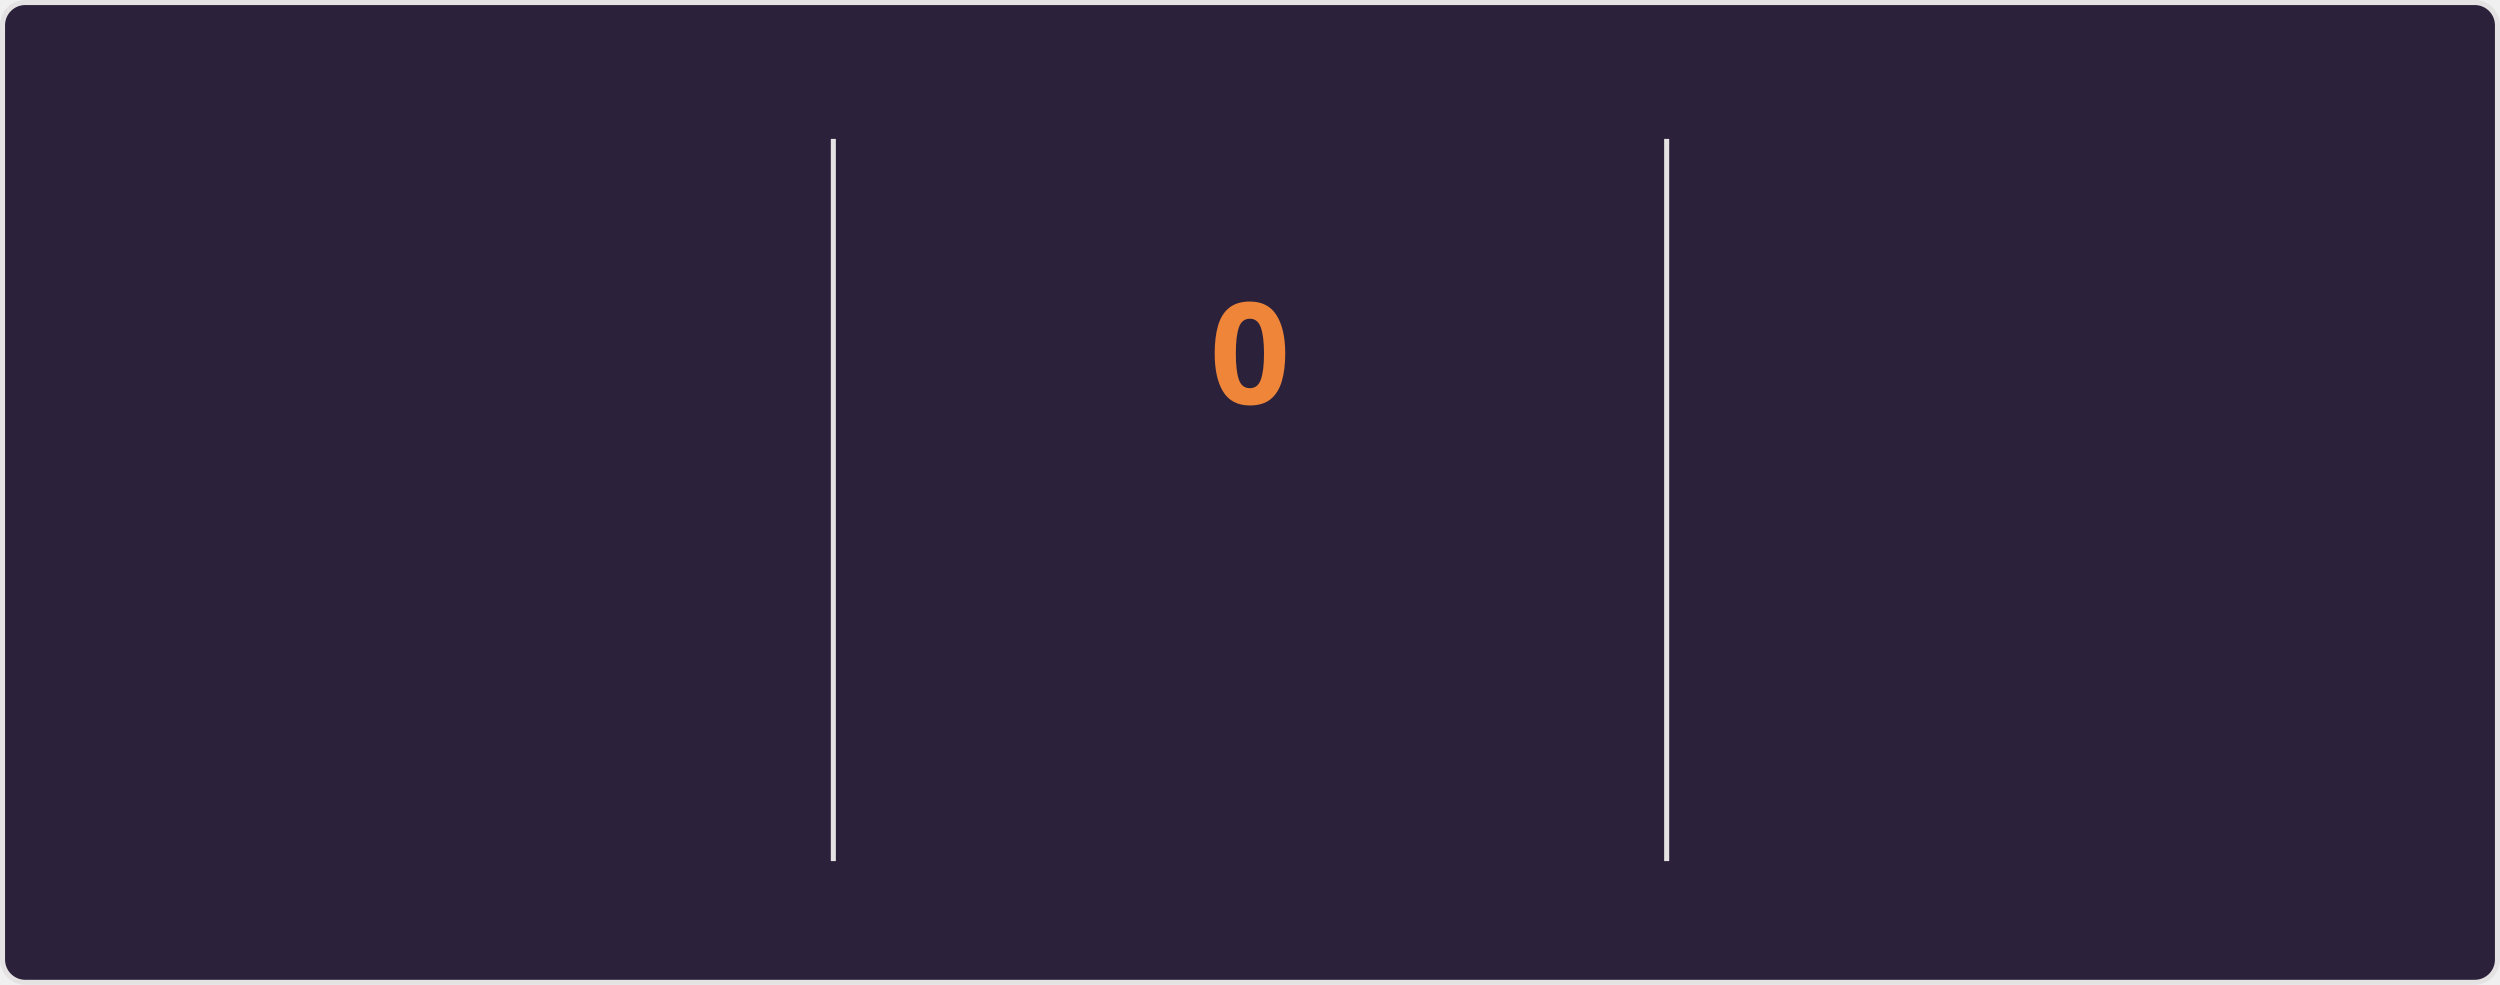
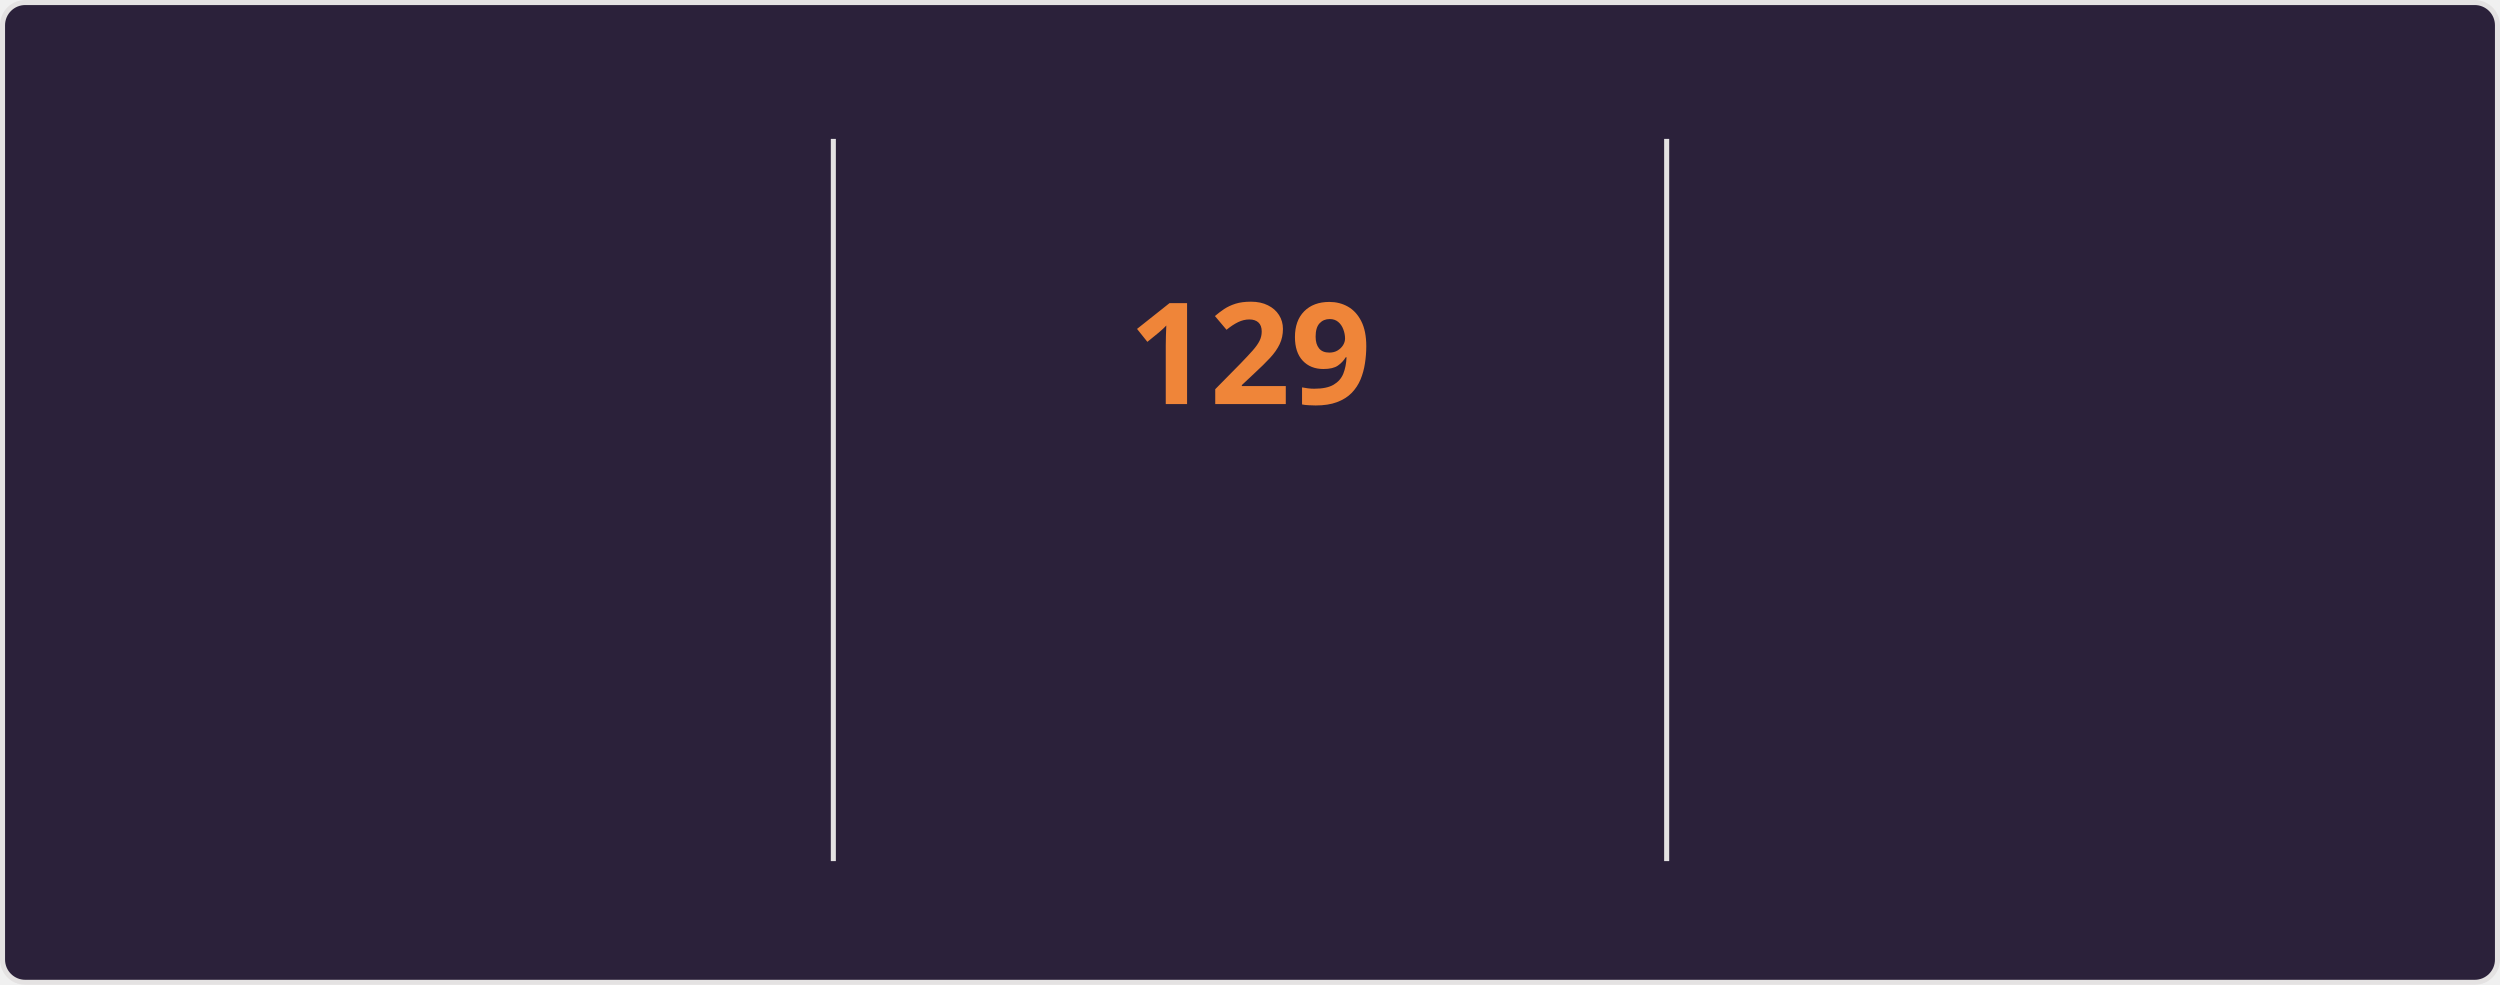
<svg xmlns="http://www.w3.org/2000/svg" style="isolation: isolate" viewBox="0 0 495 195" width="495px" height="195px" direction="ltr">
  <style>
    @keyframes currstreak {
      0% { font-size: 3px; opacity: 0.2; }
      80% { font-size: 34px; opacity: 1; }
      100% { font-size: 28px; opacity: 1; }
    }
    @keyframes fadein {
      0% { opacity: 0; }
      100% { opacity: 1; }
    }
    .big-number {
      font-family: "Segoe UI", Ubuntu, sans-serif;
      font-weight: 700;
      font-size: 28px;
      fill: #e2e9ec;
    }
    .label {
      font-family: "Segoe UI", Ubuntu, sans-serif;
      font-weight: 400;
      font-size: 14px;
      fill: #e2e9ec;
    }
    .range-text {
      font-family: "Segoe UI", Ubuntu, sans-serif;
      font-weight: 400;
      font-size: 12px;
      fill: #e2e9ec;
    }
    .current-streak-num {
      font-family: "Segoe UI", Ubuntu, sans-serif;
      font-weight: 700;
      font-size: 28px;
      fill: #ef8539;
    }</style>
  <defs>
    <clipPath id="outer_rectangle">
      <rect width="495" height="195" rx="4.5" />
    </clipPath>
    <mask id="mask_out_ring_behind_fire">
      <rect width="495" height="195" fill="white" />
      <ellipse id="mask-ellipse" cx="247.5" cy="32" rx="13" ry="18" fill="black" />
    </mask>
  </defs>
  <g clip-path="url(#outer_rectangle)">
    <g style="isolation: isolate">
      <rect fill="#2b213a" rx="4.5" x="0.5" y="0.5" width="494" height="194" stroke="#e4e2e2" />
    </g>
    <g style="isolation: isolate">
      <line x1="165" y1="28" x2="165" y2="170" vector-effect="non-scaling-stroke" stroke-width="1" stroke="#e4e2e2" stroke-linejoin="miter" stroke-linecap="square" stroke-miterlimit="3" />
      <line x1="330" y1="28" x2="330" y2="170" vector-effect="non-scaling-stroke" stroke-width="1" stroke="#e4e2e2" stroke-linejoin="miter" stroke-linecap="square" stroke-miterlimit="3" />
    </g>
    <g style="isolation: isolate">
      <g transform="translate(82.5, 48)">
        <text x="0" y="32" stroke-width="0" text-anchor="middle" class="big-number" style="opacity: 0; animation: fadein 0.5s linear forwards 0.6s">
            7.3K
          </text>
      </g>
      <g transform="translate(82.5, 84)">
        <text x="0" y="32" stroke-width="0" text-anchor="middle" class="label" style="opacity: 0; animation: fadein 0.5s linear forwards 0.7s">
            Total Contributions
          </text>
      </g>
      <g transform="translate(82.5, 114)">
        <text x="0" y="32" stroke-width="0" text-anchor="middle" class="range-text" style="opacity: 0; animation: fadein 0.5s linear forwards 0.8s">
            Nov 16 - Present
          </text>
      </g>
    </g>
    <g style="isolation: isolate">
      <g mask="url(#mask_out_ring_behind_fire)">
        <circle cx="247.5" cy="71" r="40" fill="none" stroke="#e2e9ec" stroke-width="5" style="opacity: 0; animation: fadein 0.5s linear forwards 0.4s" />
      </g>
      <g transform="translate(247.5, 19.5)" stroke-opacity="0" style="opacity: 0; animation: fadein 0.5s linear forwards 0.6s">
        <path d="M -12 -0.5 L 15 -0.5 L 15 23.5 L -12 23.5 L -12 -0.5 Z" fill="none" />
        <path d="M 1.5 0.67 C 1.5 0.67 2.24 3.32 2.24 5.47 C 2.24 7.53 0.89 9.2 -1.17 9.2 C -3.23 9.2 -4.79 7.53 -4.79 5.47 L -4.76 5.11 C -6.78 7.51 -8 10.62 -8 13.99 C -8 18.41 -4.42 22 0 22 C 4.42 22 8 18.41 8 13.99 C 8 8.6 5.41 3.79 1.5 0.67 Z M -0.29 19 C -2.07 19 -3.51 17.6 -3.51 15.86 C -3.51 14.24 -2.46 13.1 -0.7 12.74 C 1.07 12.38 2.9 11.53 3.92 10.16 C 4.31 11.45 4.51 12.81 4.51 14.2 C 4.51 16.85 2.36 19 -0.29 19 Z" fill="#e2e9ec" stroke-opacity="0" />
      </g>
      <g transform="translate(247.5, 48)">
        <text x="0" y="32" stroke-width="0" text-anchor="middle" class="current-streak-num" style="animation: currstreak 0.6s linear forwards">
-             0
+             129
          </text>
      </g>
      <g transform="translate(247.5, 108)">
        <text x="0" y="32" stroke-width="0" text-anchor="middle" class="label" style="opacity: 0; animation: fadein 0.5s linear forwards 0.9s">
            Current Streak
          </text>
      </g>
      <g transform="translate(247.5, 145)">
        <text x="0" y="21" stroke-width="0" text-anchor="middle" class="range-text" style="opacity: 0; animation: fadein 0.5s linear forwards 0.9s">
-             0 days
+             Jul 12 - Nov 17
          </text>
      </g>
    </g>
    <g style="isolation: isolate">
      <g transform="translate(412.5, 48)">
        <text x="0" y="32" stroke-width="0" text-anchor="middle" class="big-number" style="opacity: 0; animation: fadein 0.5s linear forwards 1.2s">
-             128
+             129
          </text>
      </g>
      <g transform="translate(412.5, 84)">
        <text x="0" y="32" stroke-width="0" text-anchor="middle" class="label" style="opacity: 0; animation: fadein 0.5s linear forwards 1.3s">
            Longest Streak
          </text>
      </g>
      <g transform="translate(412.5, 114)">
        <text x="0" y="32" stroke-width="0" text-anchor="middle" class="range-text" style="opacity: 0; animation: fadein 0.5s linear forwards 1.4s">
-             Jul 12 - Nov 16
+             Jul 12 - Nov 17
          </text>
      </g>
    </g>
  </g>
</svg>
